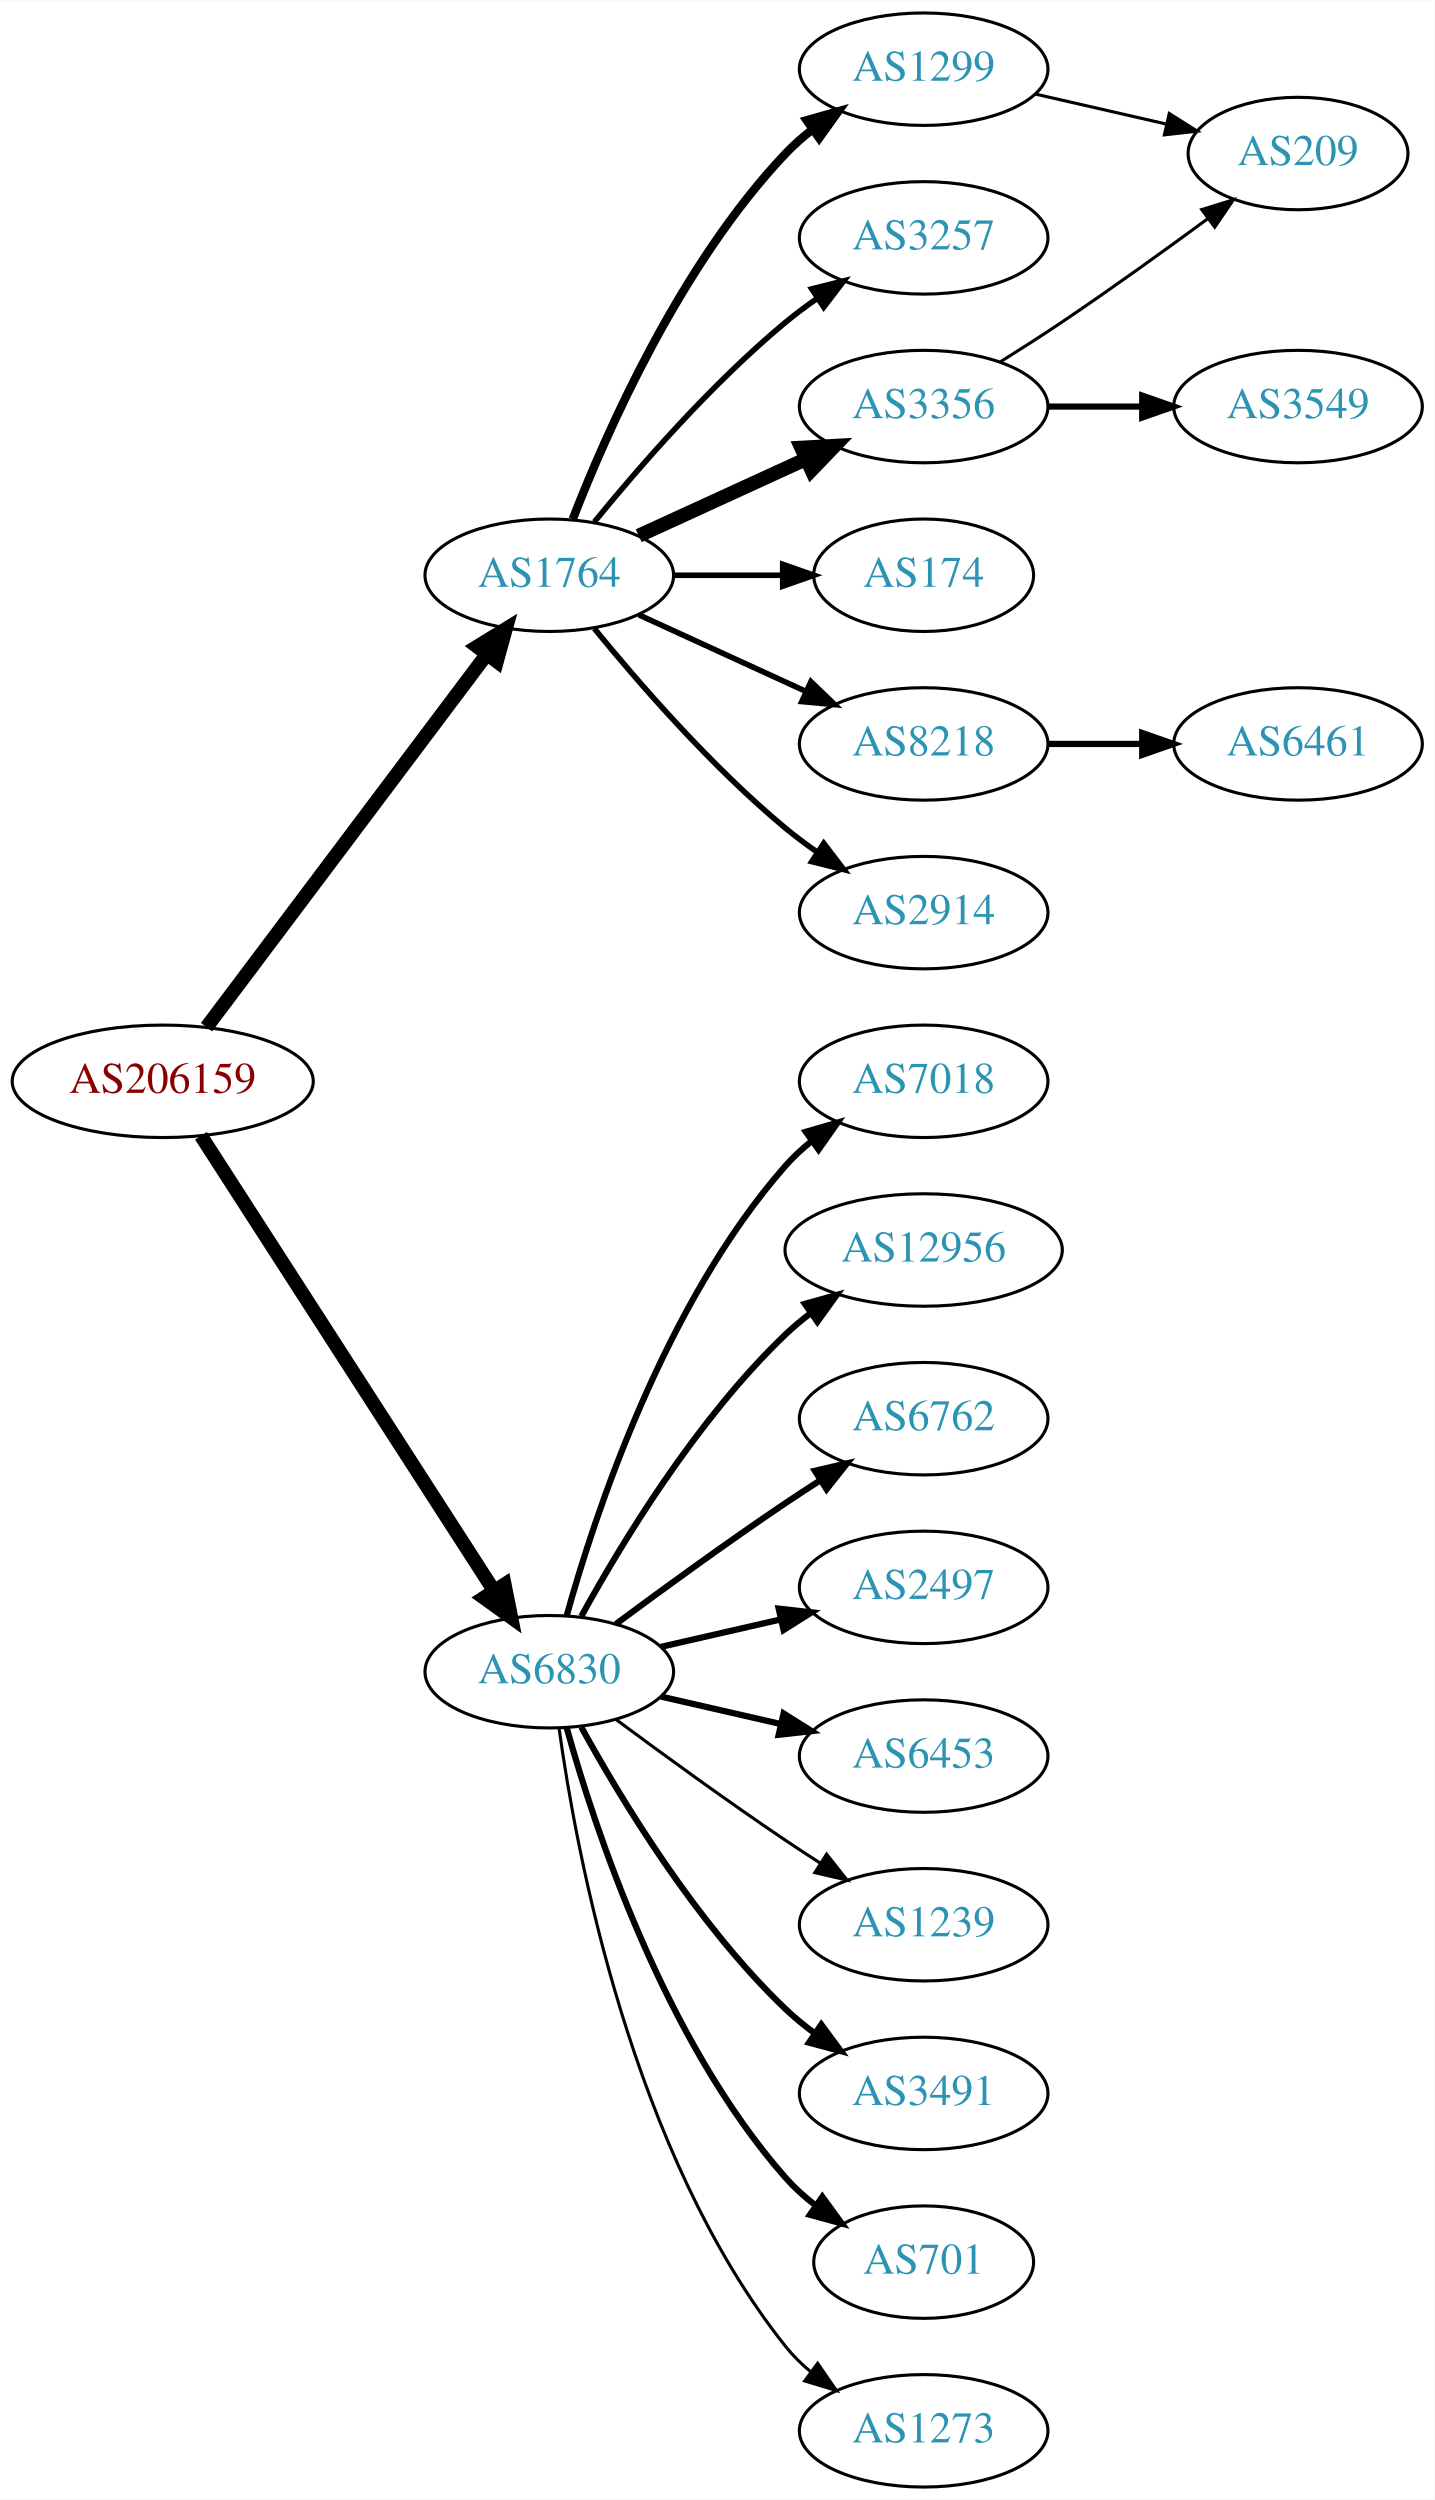
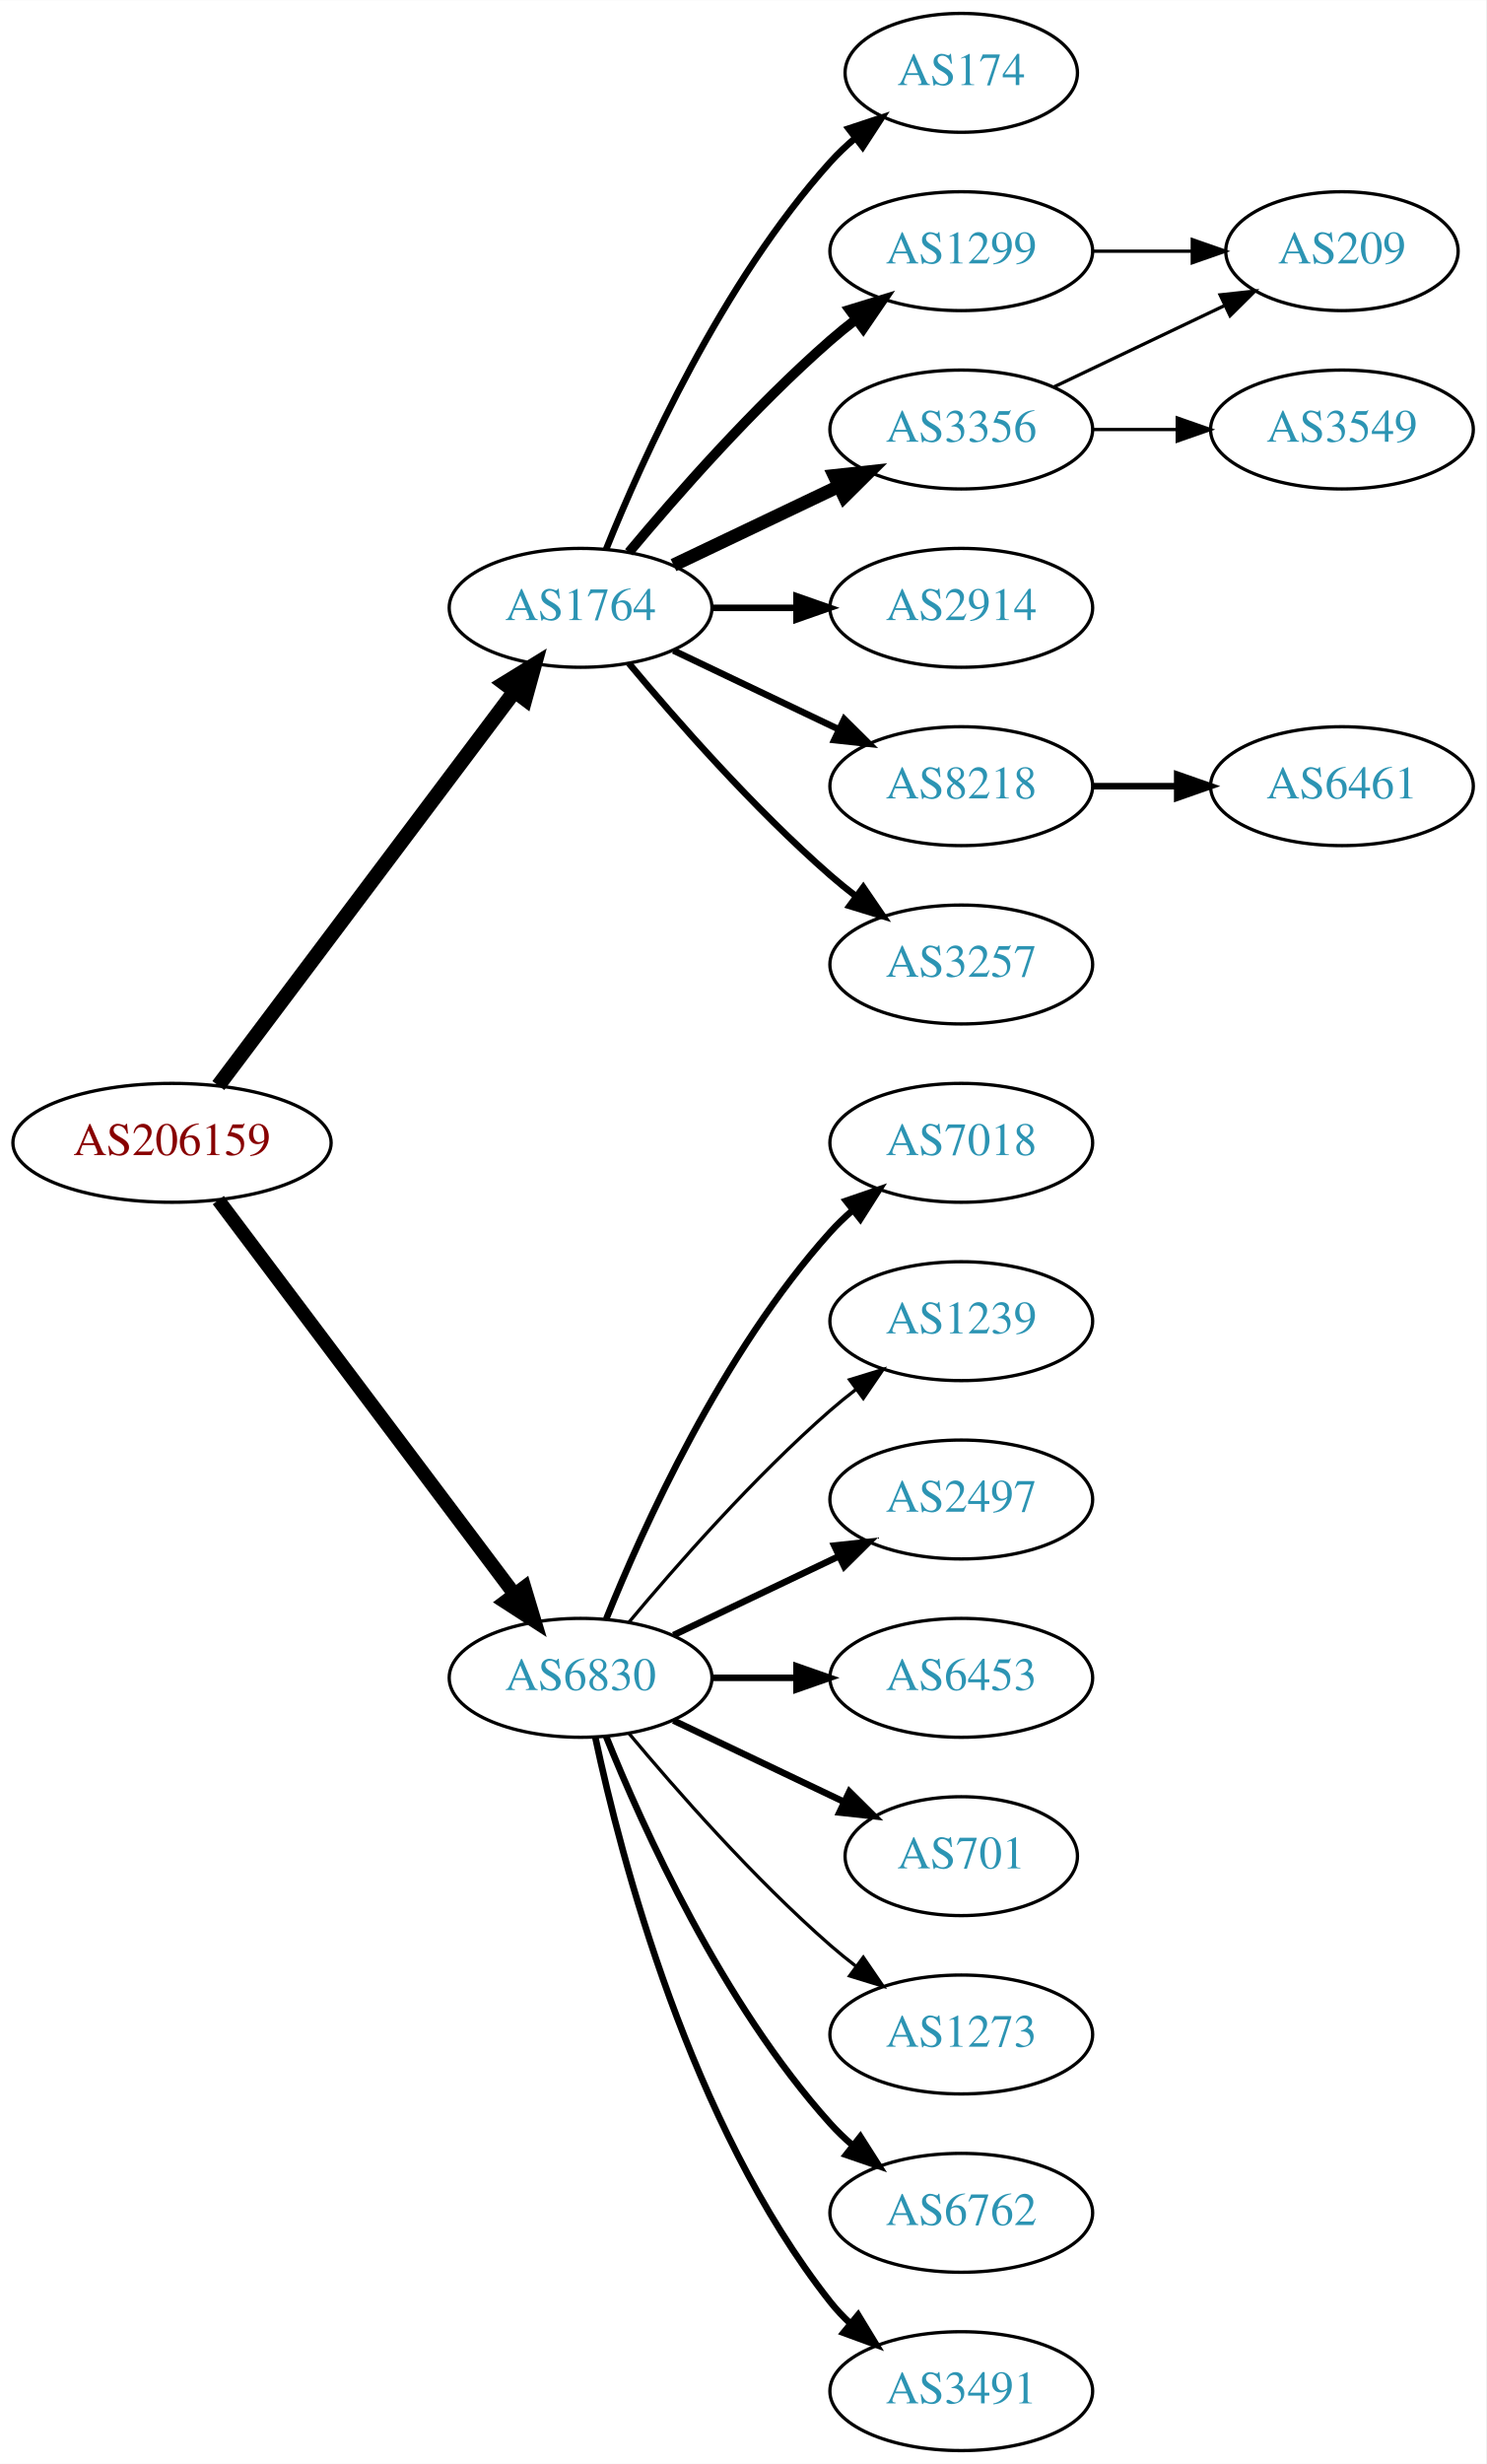
- <svg xmlns="http://www.w3.org/2000/svg" xmlns:xlink="http://www.w3.org/1999/xlink" width="459pt" height="800pt" viewBox="0.00 0.00 459.17 800.00">
-   <g id="graph0" class="graph" transform="scale(1 1) rotate(0) translate(4 796)">
-     <polygon fill="white" stroke="none" points="-4,4 -4,-796 455.17,-796 455.17,4 -4,4" />
+ <svg xmlns="http://www.w3.org/2000/svg" xmlns:xlink="http://www.w3.org/1999/xlink" width="450pt" height="746pt" viewBox="0.00 0.00 450.07 746.00">
+   <g id="graph0" class="graph" transform="scale(1 1) rotate(0) translate(4 742)">
+     <polygon fill="white" stroke="none" points="-4,4 -4,-742 446.07,-742 446.07,4 -4,4" />
    <g id="node1" class="node">
      <g id="a_node1">
        <a xlink:href="/asn/206159" xlink:title="AS206159 ~ VAO-AS [AT]">
-           <ellipse fill="#ffffff" stroke="black" cx="48.096" cy="-450" rx="48.192" ry="18" />
-           <text text-anchor="middle" x="48.096" y="-446.3" font-family="Times,serif" font-size="14.00" fill="#880000">AS206159</text>
+           <ellipse fill="#ffffff" stroke="black" cx="48.096" cy="-396" rx="48.192" ry="18" />
+           <text text-anchor="middle" x="48.096" y="-392.3" font-family="Times,serif" font-size="14.00" fill="#880000">AS206159</text>
        </a>
      </g>
    </g>
    <g id="node2" class="node">
      <g id="a_node2">
        <a xlink:href="/asn/1764" xlink:title="AS1764 ~ NEXTLAYER-AS [AT]">
-           <ellipse fill="#ffffff" stroke="black" cx="171.838" cy="-612" rx="39.794" ry="18" />
-           <text text-anchor="middle" x="171.838" y="-608.3" font-family="Times,serif" font-size="14.00" fill="#2c94b3">AS1764</text>
+           <ellipse fill="#ffffff" stroke="black" cx="171.838" cy="-558" rx="39.794" ry="18" />
+           <text text-anchor="middle" x="171.838" y="-554.3" font-family="Times,serif" font-size="14.00" fill="#2c94b3">AS1764</text>
        </a>
      </g>
    </g>
    <g id="edge1" class="edge">
-       <path fill="none" stroke="black" stroke-width="4.5" d="M62.124,-467.337C83.634,-495.96 126.675,-553.233 151.664,-586.486" />
-       <polygon fill="black" stroke="black" stroke-width="4.5" points="148.748,-589.159 157.903,-594.788 155.043,-584.428 148.748,-589.159" />
+       <path fill="none" stroke="black" stroke-width="4.5" d="M62.124,-413.337C83.634,-441.96 126.675,-499.233 151.664,-532.486" />
+       <polygon fill="black" stroke="black" stroke-width="4.5" points="148.748,-535.159 157.903,-540.788 155.043,-530.428 148.748,-535.159" />
    </g>
    <g id="node3" class="node">
      <g id="a_node3">
        <a xlink:href="/asn/6830" xlink:title="AS6830 ~ LGI-UPC [AT]">
-           <ellipse fill="#ffffff" stroke="black" cx="171.838" cy="-261" rx="39.794" ry="18" />
-           <text text-anchor="middle" x="171.838" y="-257.3" font-family="Times,serif" font-size="14.00" fill="#2c94b3">AS6830</text>
+           <ellipse fill="#ffffff" stroke="black" cx="171.838" cy="-234" rx="39.794" ry="18" />
+           <text text-anchor="middle" x="171.838" y="-230.3" font-family="Times,serif" font-size="14.00" fill="#2c94b3">AS6830</text>
        </a>
      </g>
    </g>
    <g id="edge2" class="edge">
-       <path fill="none" stroke="black" stroke-width="4.5" d="M60.331,-432.558C81.802,-399.225 128.767,-326.314 154.004,-287.134" />
-       <polygon fill="black" stroke="black" stroke-width="4.5" points="157.525,-288.939 159.63,-278.4 150.905,-284.674 157.525,-288.939" />
+       <path fill="none" stroke="black" stroke-width="4.2" d="M62.124,-378.663C83.634,-350.04 126.675,-292.767 151.664,-259.514" />
+       <polygon fill="black" stroke="black" stroke-width="4.2" points="154.833,-261.414 157.903,-251.212 148.957,-256.999 154.833,-261.414" />
    </g>
    <g id="node4" class="node">
      <g id="a_node4">
-         <a xlink:href="/asn/1299" xlink:title="AS1299 ~ Telia Carrier [EU]">
-           <ellipse fill="#ffffff" stroke="black" cx="291.681" cy="-774" rx="39.794" ry="18" />
-           <text text-anchor="middle" x="291.681" y="-770.3" font-family="Times,serif" font-size="14.00" fill="#2c94b3">AS1299</text>
+         <a xlink:href="/asn/3356" xlink:title="AS3356 ~ Level 3 Parent, LLC [US]">
+           <ellipse fill="#ffffff" stroke="black" cx="287.131" cy="-612" rx="39.794" ry="18" />
+           <text text-anchor="middle" x="287.131" y="-608.3" font-family="Times,serif" font-size="14.00" fill="#2c94b3">AS3356</text>
        </a>
      </g>
    </g>
    <g id="edge3" class="edge">
-       <path fill="none" stroke="black" stroke-width="2.7" d="M179.361,-629.994C190.112,-657.728 213.769,-711.429 247.484,-747 250.07,-749.728 252.988,-752.294 256.056,-754.677" />
-       <polygon fill="black" stroke="black" stroke-width="2.7" points="254.21,-757.658 264.404,-760.543 258.234,-751.93 254.21,-757.658" />
+       <path fill="none" stroke="black" stroke-width="4" d="M199.974,-570.934C214.968,-578.081 233.789,-587.052 250.013,-594.785" />
+       <polygon fill="black" stroke="black" stroke-width="4" points="248.683,-598.028 259.216,-599.171 251.695,-591.709 248.683,-598.028" />
    </g>
    <g id="node5" class="node">
      <g id="a_node5">
-         <a xlink:href="/asn/3257" xlink:title="AS3257 ~ GTT [DE]">
-           <ellipse fill="#ffffff" stroke="black" cx="291.681" cy="-720" rx="39.794" ry="18" />
-           <text text-anchor="middle" x="291.681" y="-716.3" font-family="Times,serif" font-size="14.00" fill="#2c94b3">AS3257</text>
+         <a xlink:href="/asn/2914" xlink:title="AS2914 ~ NTT America, Inc. [US]">
+           <ellipse fill="#ffffff" stroke="black" cx="287.131" cy="-558" rx="39.794" ry="18" />
+           <text text-anchor="middle" x="287.131" y="-554.3" font-family="Times,serif" font-size="14.00" fill="#2c94b3">AS2914</text>
        </a>
      </g>
    </g>
    <g id="edge4" class="edge">
-       <path fill="none" stroke="black" stroke-width="1.8" d="M186.257,-629.065C200.372,-646.375 223.786,-673.345 247.484,-693 250.701,-695.668 254.201,-698.27 257.772,-700.741" />
-       <polygon fill="black" stroke="black" stroke-width="1.8" points="255.85,-703.666 266.128,-706.236 259.695,-697.817 255.85,-703.666" />
+       <path fill="none" stroke="black" stroke-width="2" d="M211.51,-558C219.713,-558 228.477,-558 237.009,-558" />
+       <polygon fill="black" stroke="black" stroke-width="2" points="237.248,-561.5 247.248,-558 237.248,-554.5 237.248,-561.5" />
    </g>
    <g id="node6" class="node">
      <g id="a_node6">
-         <a xlink:href="/asn/3356" xlink:title="AS3356 ~ Level 3 Parent, LLC [US]">
-           <ellipse fill="#ffffff" stroke="black" cx="291.681" cy="-666" rx="39.794" ry="18" />
-           <text text-anchor="middle" x="291.681" y="-662.3" font-family="Times,serif" font-size="14.00" fill="#2c94b3">AS3356</text>
+         <a xlink:href="/asn/8218" xlink:title="AS8218 ~ legacy Neotelecoms [FR]">
+           <ellipse fill="#ffffff" stroke="black" cx="287.131" cy="-504" rx="39.794" ry="18" />
+           <text text-anchor="middle" x="287.131" y="-500.3" font-family="Times,serif" font-size="14.00" fill="#2c94b3">AS8218</text>
        </a>
      </g>
    </g>
    <g id="edge5" class="edge">
-       <path fill="none" stroke="black" stroke-width="4.5" d="M200.467,-624.661C216.424,-631.973 236.694,-641.261 253.977,-649.181" />
-       <polygon fill="black" stroke="black" stroke-width="4.5" points="252.493,-652.832 263.225,-653.419 255.774,-645.673 252.493,-652.832" />
+       <path fill="none" stroke="black" stroke-width="2" d="M199.974,-545.066C214.968,-537.919 233.789,-528.948 250.013,-521.215" />
+       <polygon fill="black" stroke="black" stroke-width="2" points="251.695,-524.291 259.216,-516.829 248.683,-517.972 251.695,-524.291" />
    </g>
    <g id="node7" class="node">
      <g id="a_node7">
-         <a xlink:href="/asn/174" xlink:title="AS174 ~ Cogent Communications [US]">
-           <ellipse fill="#ffffff" stroke="black" cx="291.681" cy="-612" rx="35.194" ry="18" />
-           <text text-anchor="middle" x="291.681" y="-608.3" font-family="Times,serif" font-size="14.00" fill="#2c94b3">AS174</text>
+         <a xlink:href="/asn/3257" xlink:title="AS3257 ~ GTT [DE]">
+           <ellipse fill="#ffffff" stroke="black" cx="287.131" cy="-450" rx="39.794" ry="18" />
+           <text text-anchor="middle" x="287.131" y="-446.3" font-family="Times,serif" font-size="14.00" fill="#2c94b3">AS3257</text>
        </a>
      </g>
    </g>
    <g id="edge6" class="edge">
-       <path fill="none" stroke="black" stroke-width="1.8" d="M211.751,-612C222.837,-612 234.997,-612 246.379,-612" />
-       <polygon fill="black" stroke="black" stroke-width="1.8" points="246.561,-615.5 256.561,-612 246.561,-608.5 246.561,-615.5" />
+       <path fill="none" stroke="black" stroke-width="2" d="M186.468,-541.183C200.751,-524.071 224.297,-497.255 247.484,-477 249.95,-474.846 252.589,-472.706 255.286,-470.628" />
+       <polygon fill="black" stroke="black" stroke-width="2" points="257.459,-473.375 263.44,-464.63 253.311,-467.736 257.459,-473.375" />
    </g>
    <g id="node8" class="node">
      <g id="a_node8">
-         <a xlink:href="/asn/8218" xlink:title="AS8218 ~ legacy Neotelecoms [FR]">
-           <ellipse fill="#ffffff" stroke="black" cx="291.681" cy="-558" rx="39.794" ry="18" />
-           <text text-anchor="middle" x="291.681" y="-554.3" font-family="Times,serif" font-size="14.00" fill="#2c94b3">AS8218</text>
+         <a xlink:href="/asn/174" xlink:title="AS174 ~ Cogent Communications [US]">
+           <ellipse fill="#ffffff" stroke="black" cx="287.131" cy="-720" rx="35.194" ry="18" />
+           <text text-anchor="middle" x="287.131" y="-716.3" font-family="Times,serif" font-size="14.00" fill="#2c94b3">AS174</text>
        </a>
      </g>
    </g>
    <g id="edge7" class="edge">
-       <path fill="none" stroke="black" stroke-width="1.8" d="M200.467,-599.339C216.424,-592.027 236.694,-582.739 253.977,-574.819" />
-       <polygon fill="black" stroke="black" stroke-width="1.8" points="255.592,-577.929 263.225,-570.581 252.676,-571.565 255.592,-577.929" />
+       <path fill="none" stroke="black" stroke-width="2" d="M179.586,-575.787C190.637,-603.243 214.69,-656.578 247.484,-693 249.8,-695.572 252.405,-698.03 255.14,-700.343" />
+       <polygon fill="black" stroke="black" stroke-width="2" points="253.006,-703.117 263.064,-706.448 257.279,-697.572 253.006,-703.117" />
    </g>
    <g id="node9" class="node">
      <g id="a_node9">
-         <a xlink:href="/asn/2914" xlink:title="AS2914 ~ NTT America, Inc. [US]">
-           <ellipse fill="#ffffff" stroke="black" cx="291.681" cy="-504" rx="39.794" ry="18" />
-           <text text-anchor="middle" x="291.681" y="-500.3" font-family="Times,serif" font-size="14.00" fill="#2c94b3">AS2914</text>
+         <a xlink:href="/asn/1299" xlink:title="AS1299 ~ Telia Carrier [EU]">
+           <ellipse fill="#ffffff" stroke="black" cx="287.131" cy="-666" rx="39.794" ry="18" />
+           <text text-anchor="middle" x="287.131" y="-662.3" font-family="Times,serif" font-size="14.00" fill="#2c94b3">AS1299</text>
        </a>
      </g>
    </g>
    <g id="edge8" class="edge">
-       <path fill="none" stroke="black" stroke-width="1.8" d="M186.257,-594.935C200.372,-577.625 223.786,-550.655 247.484,-531 250.701,-528.332 254.201,-525.73 257.772,-523.259" />
-       <polygon fill="black" stroke="black" stroke-width="1.8" points="259.695,-526.183 266.128,-517.764 255.85,-520.334 259.695,-526.183" />
+       <path fill="none" stroke="black" stroke-width="3" d="M186.468,-574.817C200.751,-591.929 224.297,-618.745 247.484,-639 249.95,-641.154 252.589,-643.294 255.286,-645.372" />
+       <polygon fill="black" stroke="black" stroke-width="3" points="253.311,-648.264 263.44,-651.37 257.459,-642.625 253.311,-648.264" />
    </g>
    <g id="node13" class="node">
      <g id="a_node13">
-         <a xlink:href="/asn/7018" xlink:title="AS7018 ~ AT&amp;T Services, Inc. [US]">
-           <ellipse fill="#ffffff" stroke="black" cx="291.681" cy="-450" rx="39.794" ry="18" />
-           <text text-anchor="middle" x="291.681" y="-446.3" font-family="Times,serif" font-size="14.00" fill="#2c94b3">AS7018</text>
+         <a xlink:href="/asn/6762" xlink:title="AS6762 ~ TELECOM ITALIA SPARKLE S.p.A. [IT]">
+           <ellipse fill="#ffffff" stroke="black" cx="287.131" cy="-72" rx="39.794" ry="18" />
+           <text text-anchor="middle" x="287.131" y="-68.3" font-family="Times,serif" font-size="14.00" fill="#2c94b3">AS6762</text>
        </a>
      </g>
    </g>
    <g id="edge12" class="edge">
-       <path fill="none" stroke="black" stroke-width="2" d="M177.411,-278.946C186.317,-310.995 208.601,-378.842 247.484,-423 249.968,-425.821 252.818,-428.449 255.844,-430.871" />
-       <polygon fill="black" stroke="black" stroke-width="2" points="253.961,-433.828 264.133,-436.791 258.029,-428.131 253.961,-433.828" />
+       <path fill="none" stroke="black" stroke-width="2" d="M179.586,-216.213C190.637,-188.757 214.69,-135.422 247.484,-99 249.487,-96.776 251.706,-94.637 254.038,-92.603" />
+       <polygon fill="black" stroke="black" stroke-width="2" points="256.569,-95.065 262.257,-86.127 252.236,-89.567 256.569,-95.065" />
    </g>
    <g id="node14" class="node">
      <g id="a_node14">
-         <a xlink:href="/asn/12956" xlink:title="AS12956 ~ TELXIUS [ES]">
-           <ellipse fill="#ffffff" stroke="black" cx="291.681" cy="-396" rx="44.393" ry="18" />
-           <text text-anchor="middle" x="291.681" y="-392.3" font-family="Times,serif" font-size="14.00" fill="#2c94b3">AS12956</text>
+         <a xlink:href="/asn/3491" xlink:title="AS3491 ~ PCCW Global, Inc. [US]">
+           <ellipse fill="#ffffff" stroke="black" cx="287.131" cy="-18" rx="39.794" ry="18" />
+           <text text-anchor="middle" x="287.131" y="-14.3" font-family="Times,serif" font-size="14.00" fill="#2c94b3">AS3491</text>
        </a>
      </g>
    </g>
    <g id="edge13" class="edge">
-       <path fill="none" stroke="black" stroke-width="2" d="M182.079,-278.713C194.625,-301.561 218.802,-341.611 247.484,-369 249.991,-371.393 252.742,-373.687 255.605,-375.855" />
-       <polygon fill="black" stroke="black" stroke-width="2" points="253.651,-378.759 263.855,-381.61 257.656,-373.018 253.651,-378.759" />
+       <path fill="none" stroke="black" stroke-width="2" d="M176.328,-215.84C183.959,-179.97 204.951,-98.845 247.484,-45 249.292,-42.712 251.345,-40.538 253.539,-38.49" />
+       <polygon fill="black" stroke="black" stroke-width="2" points="255.893,-41.086 261.399,-32.034 251.45,-35.677 255.893,-41.086" />
    </g>
    <g id="node15" class="node">
      <g id="a_node15">
-         <a xlink:href="/asn/6762" xlink:title="AS6762 ~ TELECOM ITALIA SPARKLE S.p.A. [IT]">
-           <ellipse fill="#ffffff" stroke="black" cx="291.681" cy="-342" rx="39.794" ry="18" />
-           <text text-anchor="middle" x="291.681" y="-338.3" font-family="Times,serif" font-size="14.00" fill="#2c94b3">AS6762</text>
+         <a xlink:href="/asn/7018" xlink:title="AS7018 ~ AT&amp;T Services, Inc. [US]">
+           <ellipse fill="#ffffff" stroke="black" cx="287.131" cy="-396" rx="39.794" ry="18" />
+           <text text-anchor="middle" x="287.131" y="-392.3" font-family="Times,serif" font-size="14.00" fill="#2c94b3">AS7018</text>
        </a>
      </g>
    </g>
    <g id="edge14" class="edge">
-       <path fill="none" stroke="black" stroke-width="2" d="M193.168,-276.277C208.031,-287.304 228.775,-302.407 247.484,-315 251.033,-317.389 254.784,-319.839 258.532,-322.242" />
-       <polygon fill="black" stroke="black" stroke-width="2" points="256.858,-325.325 267.181,-327.712 260.6,-319.409 256.858,-325.325" />
+       <path fill="none" stroke="black" stroke-width="2" d="M179.586,-251.787C190.637,-279.243 214.69,-332.578 247.484,-369 249.487,-371.224 251.706,-373.363 254.038,-375.397" />
+       <polygon fill="black" stroke="black" stroke-width="2" points="252.236,-378.433 262.257,-381.873 256.569,-372.935 252.236,-378.433" />
    </g>
    <g id="node16" class="node">
      <g id="a_node16">
-         <a xlink:href="/asn/2497" xlink:title="AS2497 ~ Internet Initiative Japan Inc. [JP]">
-           <ellipse fill="#ffffff" stroke="black" cx="291.681" cy="-288" rx="39.794" ry="18" />
-           <text text-anchor="middle" x="291.681" y="-284.3" font-family="Times,serif" font-size="14.00" fill="#2c94b3">AS2497</text>
+         <a xlink:href="/asn/1239" xlink:title="AS1239 ~ Sprint [US]">
+           <ellipse fill="#ffffff" stroke="black" cx="287.131" cy="-342" rx="39.794" ry="18" />
+           <text text-anchor="middle" x="287.131" y="-338.3" font-family="Times,serif" font-size="14.00" fill="#2c94b3">AS1239</text>
        </a>
      </g>
    </g>
    <g id="edge15" class="edge">
-       <path fill="none" stroke="black" stroke-width="2" d="M207.557,-268.955C219.557,-271.704 233.178,-274.825 245.871,-277.733" />
-       <polygon fill="black" stroke="black" stroke-width="2" points="245.273,-281.187 255.802,-280.009 246.836,-274.364 245.273,-281.187" />
+       <path fill="none" stroke="black" d="M186.468,-250.817C200.751,-267.929 224.297,-294.745 247.484,-315 249.95,-317.154 252.589,-319.294 255.286,-321.372" />
+       <polygon fill="black" stroke="black" points="253.311,-324.264 263.44,-327.37 257.459,-318.625 253.311,-324.264" />
    </g>
    <g id="node17" class="node">
      <g id="a_node17">
-         <a xlink:href="/asn/6453" xlink:title="AS6453 ~ TATA COMMUNICATIONS (AMERICA) INC [US]">
-           <ellipse fill="#ffffff" stroke="black" cx="291.681" cy="-234" rx="39.794" ry="18" />
-           <text text-anchor="middle" x="291.681" y="-230.3" font-family="Times,serif" font-size="14.00" fill="#2c94b3">AS6453</text>
+         <a xlink:href="/asn/2497" xlink:title="AS2497 ~ Internet Initiative Japan Inc. [JP]">
+           <ellipse fill="#ffffff" stroke="black" cx="287.131" cy="-288" rx="39.794" ry="18" />
+           <text text-anchor="middle" x="287.131" y="-284.3" font-family="Times,serif" font-size="14.00" fill="#2c94b3">AS2497</text>
        </a>
      </g>
    </g>
    <g id="edge16" class="edge">
-       <path fill="none" stroke="black" stroke-width="2" d="M207.557,-253.045C219.557,-250.296 233.178,-247.175 245.871,-244.267" />
-       <polygon fill="black" stroke="black" stroke-width="2" points="246.836,-247.636 255.802,-241.991 245.273,-240.813 246.836,-247.636" />
+       <path fill="none" stroke="black" stroke-width="2" d="M199.974,-246.934C214.968,-254.081 233.789,-263.052 250.013,-270.785" />
+       <polygon fill="black" stroke="black" stroke-width="2" points="248.683,-274.028 259.216,-275.171 251.695,-267.709 248.683,-274.028" />
    </g>
    <g id="node18" class="node">
      <g id="a_node18">
-         <a xlink:href="/asn/1239" xlink:title="AS1239 ~ Sprint [US]">
-           <ellipse fill="#ffffff" stroke="black" cx="291.681" cy="-180" rx="39.794" ry="18" />
-           <text text-anchor="middle" x="291.681" y="-176.3" font-family="Times,serif" font-size="14.00" fill="#2c94b3">AS1239</text>
+         <a xlink:href="/asn/6453" xlink:title="AS6453 ~ TATA COMMUNICATIONS (AMERICA) INC [US]">
+           <ellipse fill="#ffffff" stroke="black" cx="287.131" cy="-234" rx="39.794" ry="18" />
+           <text text-anchor="middle" x="287.131" y="-230.3" font-family="Times,serif" font-size="14.00" fill="#2c94b3">AS6453</text>
        </a>
      </g>
    </g>
    <g id="edge17" class="edge">
-       <path fill="none" stroke="black" d="M193.168,-245.723C208.031,-234.696 228.775,-219.593 247.484,-207 251.033,-204.611 254.784,-202.161 258.532,-199.758" />
-       <polygon fill="black" stroke="black" points="260.6,-202.591 267.181,-194.288 256.858,-196.675 260.6,-202.591" />
+       <path fill="none" stroke="black" stroke-width="2" d="M211.51,-234C219.713,-234 228.477,-234 237.009,-234" />
+       <polygon fill="black" stroke="black" stroke-width="2" points="237.248,-237.5 247.248,-234 237.248,-230.5 237.248,-237.5" />
    </g>
    <g id="node19" class="node">
      <g id="a_node19">
-         <a xlink:href="/asn/3491" xlink:title="AS3491 ~ PCCW Global, Inc. [US]">
-           <ellipse fill="#ffffff" stroke="black" cx="291.681" cy="-126" rx="39.794" ry="18" />
-           <text text-anchor="middle" x="291.681" y="-122.3" font-family="Times,serif" font-size="14.00" fill="#2c94b3">AS3491</text>
+         <a xlink:href="/asn/701" xlink:title="AS701 ~ UUNET [US]">
+           <ellipse fill="#ffffff" stroke="black" cx="287.131" cy="-180" rx="35.194" ry="18" />
+           <text text-anchor="middle" x="287.131" y="-176.3" font-family="Times,serif" font-size="14.00" fill="#2c94b3">AS701</text>
        </a>
      </g>
    </g>
    <g id="edge18" class="edge">
-       <path fill="none" stroke="black" stroke-width="2" d="M182.079,-243.287C194.625,-220.439 218.802,-180.389 247.484,-153 250.353,-150.261 253.542,-147.653 256.851,-145.215" />
-       <polygon fill="black" stroke="black" stroke-width="2" points="258.914,-148.044 265.21,-139.523 254.974,-142.258 258.914,-148.044" />
+       <path fill="none" stroke="black" stroke-width="2" d="M199.974,-221.066C215.406,-213.71 234.892,-204.423 251.427,-196.541" />
+       <polygon fill="black" stroke="black" stroke-width="2" points="253.247,-199.551 260.769,-192.089 250.236,-193.232 253.247,-199.551" />
    </g>
    <g id="node20" class="node">
      <g id="a_node20">
-         <a xlink:href="/asn/701" xlink:title="AS701 ~ UUNET [US]">
-           <ellipse fill="#ffffff" stroke="black" cx="291.681" cy="-72" rx="35.194" ry="18" />
-           <text text-anchor="middle" x="291.681" y="-68.3" font-family="Times,serif" font-size="14.00" fill="#2c94b3">AS701</text>
+         <a xlink:href="/asn/1273" xlink:title="AS1273 ~ Vodafone Group PLC [EU]">
+           <ellipse fill="#ffffff" stroke="black" cx="287.131" cy="-126" rx="39.794" ry="18" />
+           <text text-anchor="middle" x="287.131" y="-122.3" font-family="Times,serif" font-size="14.00" fill="#2c94b3">AS1273</text>
        </a>
      </g>
    </g>
    <g id="edge19" class="edge">
-       <path fill="none" stroke="black" stroke-width="2" d="M177.411,-243.054C186.317,-211.005 208.601,-143.158 247.484,-99 250.312,-95.789 253.613,-92.828 257.108,-90.136" />
-       <polygon fill="black" stroke="black" stroke-width="2" points="259.242,-92.916 265.483,-84.355 255.265,-87.155 259.242,-92.916" />
-     </g>
-     <g id="node21" class="node">
-       <g id="a_node21">
-         <a xlink:href="/asn/1273" xlink:title="AS1273 ~ Vodafone Group PLC [EU]">
-           <ellipse fill="#ffffff" stroke="black" cx="291.681" cy="-18" rx="39.794" ry="18" />
-           <text text-anchor="middle" x="291.681" y="-14.3" font-family="Times,serif" font-size="14.00" fill="#2c94b3">AS1273</text>
-         </a>
-       </g>
-     </g>
-     <g id="edge20" class="edge">
-       <path fill="none" stroke="black" d="M174.977,-242.83C180.477,-203.026 198.303,-106.767 247.484,-45 249.826,-42.06 252.58,-39.351 255.546,-36.879" />
-       <polygon fill="black" stroke="black" points="257.738,-39.612 263.752,-30.89 253.611,-33.958 257.738,-39.612" />
+       <path fill="none" stroke="black" d="M186.468,-217.183C200.751,-200.071 224.297,-173.255 247.484,-153 249.95,-150.846 252.589,-148.706 255.286,-146.628" />
+       <polygon fill="black" stroke="black" points="257.459,-149.375 263.44,-140.63 253.311,-143.736 257.459,-149.375" />
+     </g>
+     <g id="node10" class="node">
+       <g id="a_node10">
+         <a xlink:href="/asn/3549" xlink:title="AS3549 ~ Level 3 Parent, LLC [US]">
+           <ellipse fill="#ffffff" stroke="black" cx="402.424" cy="-612" rx="39.794" ry="18" />
+           <text text-anchor="middle" x="402.424" y="-608.3" font-family="Times,serif" font-size="14.00" fill="#2c94b3">AS3549</text>
+         </a>
+       </g>
+     </g>
+     <g id="edge9" class="edge">
+       <path fill="none" stroke="black" d="M326.803,-612C335.006,-612 343.77,-612 352.302,-612" />
+       <polygon fill="black" stroke="black" points="352.541,-615.5 362.541,-612 352.541,-608.5 352.541,-615.5" />
    </g>
    <g id="node11" class="node">
      <g id="a_node11">
        <a xlink:href="/asn/209" xlink:title="AS209 ~ CenturyLink Communications, LLC [US]">
-           <ellipse fill="#ffffff" stroke="black" cx="411.523" cy="-747" rx="35.194" ry="18" />
-           <text text-anchor="middle" x="411.523" y="-743.3" font-family="Times,serif" font-size="14.00" fill="#2c94b3">AS209</text>
-         </a>
-       </g>
-     </g>
-     <g id="edge21" class="edge">
-       <path fill="none" stroke="black" d="M327.4,-766.045C340.492,-763.045 355.514,-759.604 369.155,-756.478" />
-       <polygon fill="black" stroke="black" points="370.297,-759.807 379.262,-754.162 368.733,-752.984 370.297,-759.807" />
-     </g>
-     <g id="node10" class="node">
-       <g id="a_node10">
-         <a xlink:href="/asn/3549" xlink:title="AS3549 ~ Level 3 Parent, LLC [US]">
-           <ellipse fill="#ffffff" stroke="black" cx="411.523" cy="-666" rx="39.794" ry="18" />
-           <text text-anchor="middle" x="411.523" y="-662.3" font-family="Times,serif" font-size="14.00" fill="#2c94b3">AS3549</text>
-         </a>
-       </g>
-     </g>
-     <g id="edge9" class="edge">
-       <path fill="none" stroke="black" stroke-width="2" d="M331.593,-666C341.146,-666 351.496,-666 361.459,-666" />
-       <polygon fill="black" stroke="black" stroke-width="2" points="361.651,-669.5 371.651,-666 361.651,-662.5 361.651,-669.5" />
+           <ellipse fill="#ffffff" stroke="black" cx="402.424" cy="-666" rx="35.194" ry="18" />
+           <text text-anchor="middle" x="402.424" y="-662.3" font-family="Times,serif" font-size="14.00" fill="#2c94b3">AS209</text>
+         </a>
+       </g>
    </g>
    <g id="edge10" class="edge">
-       <path fill="none" stroke="black" d="M316.18,-680.288C322.622,-684.312 329.567,-688.753 335.877,-693 351.59,-703.577 368.739,-715.924 382.633,-726.139" />
-       <polygon fill="black" stroke="black" points="380.699,-729.062 390.822,-732.19 384.859,-723.432 380.699,-729.062" />
+       <path fill="none" stroke="black" d="M315.267,-624.934C330.699,-632.29 350.185,-641.577 366.72,-649.459" />
+       <polygon fill="black" stroke="black" points="365.529,-652.768 376.062,-653.911 368.54,-646.449 365.529,-652.768" />
    </g>
    <g id="node12" class="node">
      <g id="a_node12">
        <a xlink:href="/asn/6461" xlink:title="AS6461 ~ ZAYO-6461 [US]">
-           <ellipse fill="#ffffff" stroke="black" cx="411.523" cy="-558" rx="39.794" ry="18" />
-           <text text-anchor="middle" x="411.523" y="-554.3" font-family="Times,serif" font-size="14.00" fill="#2c94b3">AS6461</text>
+           <ellipse fill="#ffffff" stroke="black" cx="402.424" cy="-504" rx="39.794" ry="18" />
+           <text text-anchor="middle" x="402.424" y="-500.3" font-family="Times,serif" font-size="14.00" fill="#2c94b3">AS6461</text>
        </a>
      </g>
    </g>
    <g id="edge11" class="edge">
-       <path fill="none" stroke="black" stroke-width="2" d="M331.593,-558C341.146,-558 351.496,-558 361.459,-558" />
-       <polygon fill="black" stroke="black" stroke-width="2" points="361.651,-561.5 371.651,-558 361.651,-554.5 361.651,-561.5" />
+       <path fill="none" stroke="black" stroke-width="2" d="M326.803,-504C335.006,-504 343.77,-504 352.302,-504" />
+       <polygon fill="black" stroke="black" stroke-width="2" points="352.541,-507.5 362.541,-504 352.541,-500.5 352.541,-507.5" />
+     </g>
+     <g id="edge20" class="edge">
+       <path fill="none" stroke="black" d="M326.803,-666C336.508,-666 346.999,-666 356.962,-666" />
+       <polygon fill="black" stroke="black" points="357.098,-669.5 367.098,-666 357.098,-662.5 357.098,-669.5" />
    </g>
  </g>
</svg>
